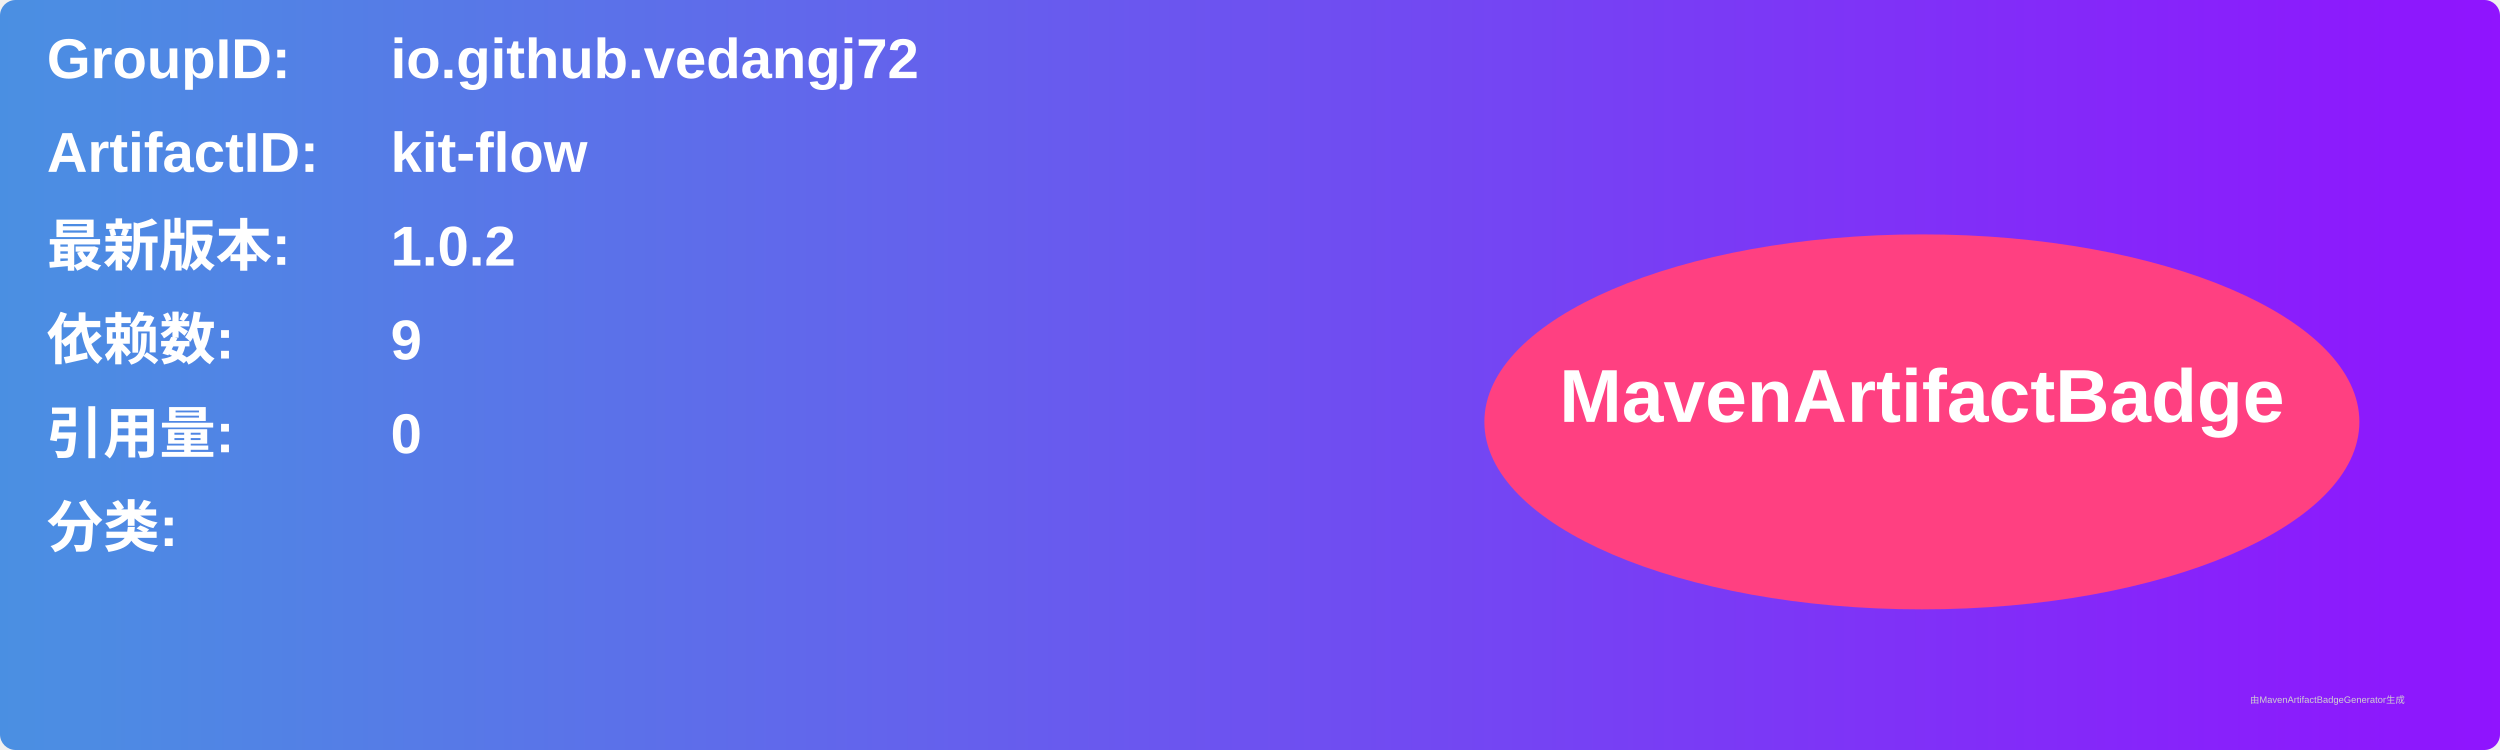
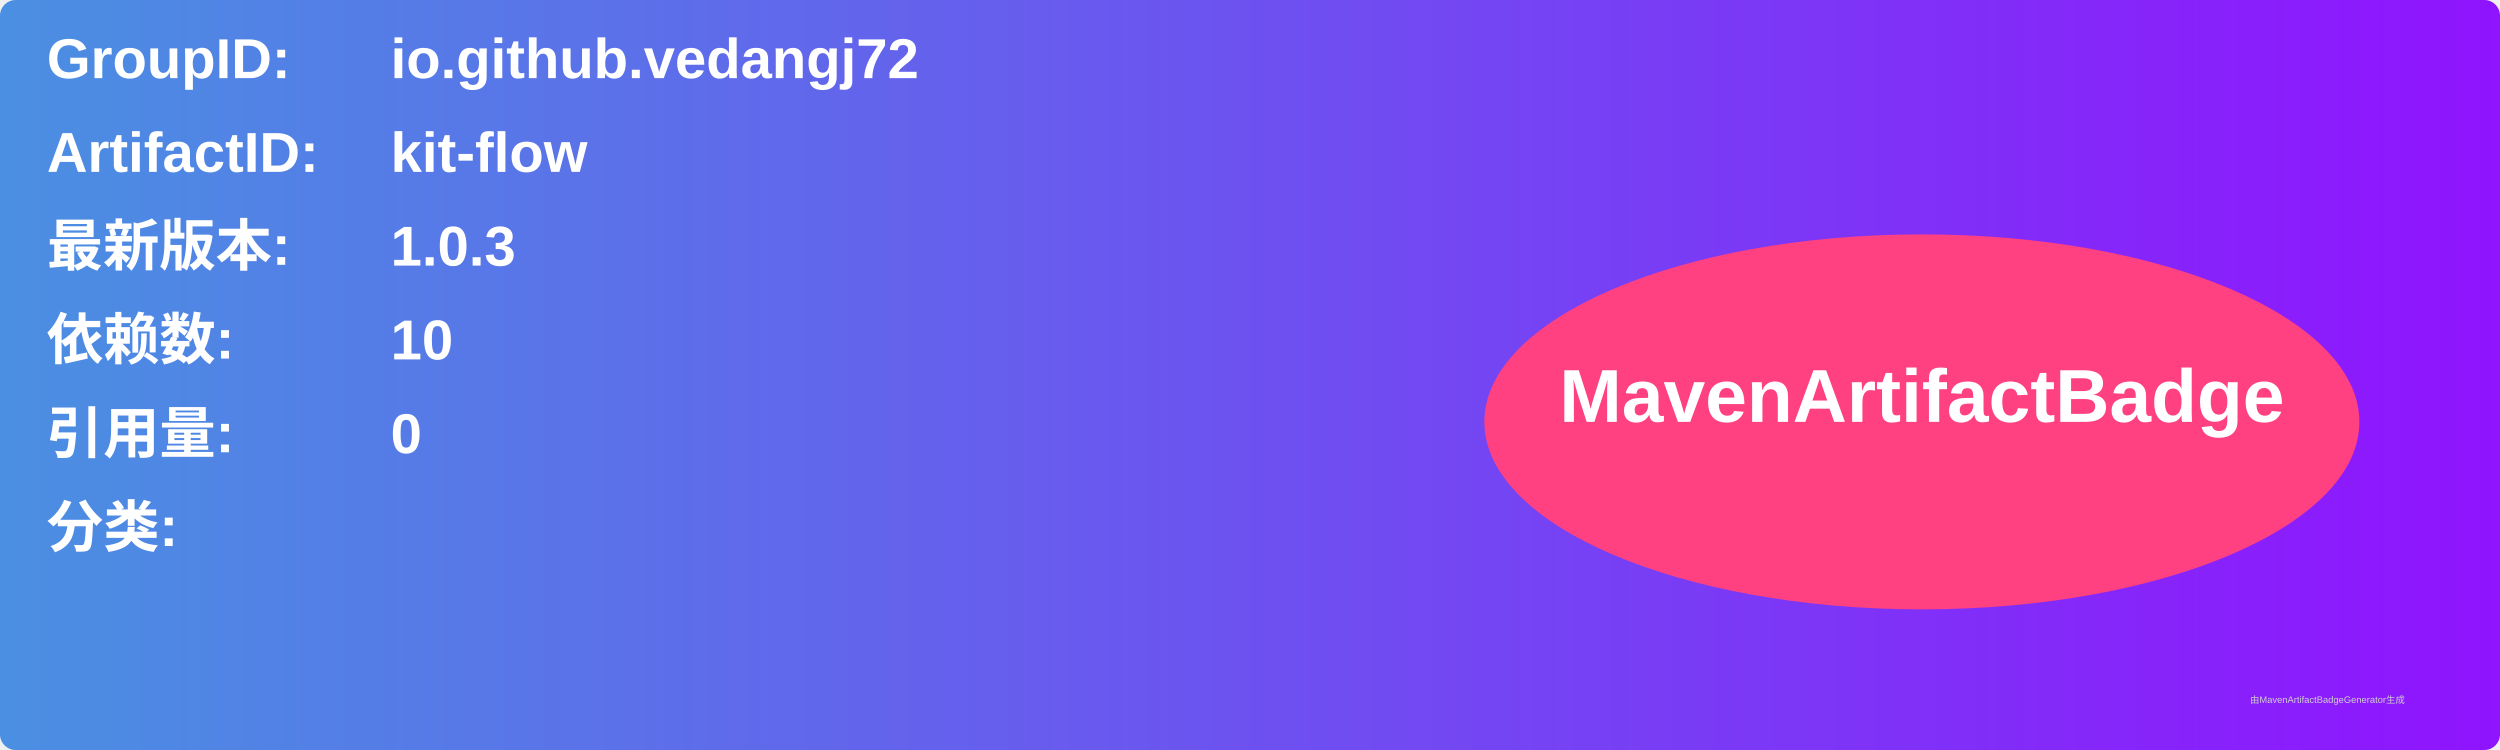
<svg xmlns="http://www.w3.org/2000/svg" width="800" height="240" viewBox="0 0 800 240">
  <linearGradient id="grad" x1="0%" y1="0%" x2="100%" y2="0%">
    <stop offset="0%" stop-color="#4a90e2" />
    <stop offset="100%" stop-color="#9013fe" />
  </linearGradient>
  <rect width="100%" height="100%" rx="5" ry="5" fill="url(#grad)" />
  <g transform="translate(15, 15)">
    <text x="0" y="10" font-family="Arial" font-size="18" fill="white" font-weight="bold" width="260">GroupID:</text>
    <text x="110" y="10" font-family="Arial" font-size="18" fill="white" font-weight="bold" width="460">io.github.vedangj72</text>
    <text x="0" y="40" font-family="Arial" font-size="18" fill="white" font-weight="bold" width="260">ArtifactID:</text>
    <text x="110" y="40" font-family="Arial" font-size="18" fill="white" font-weight="bold" width="460">kit-flow</text>
    <text x="0" y="70" font-family="Arial" font-size="18" fill="white" font-weight="bold">最新版本:</text>
    <text x="110" y="70" font-family="Arial" font-size="18" fill="white" font-weight="bold">
-       <tspan font-weight="bold">1.0.2</tspan>
+       <tspan font-weight="bold">1.0.3</tspan>
    </text>
    <text x="0" y="100" font-family="Arial" font-size="18" fill="white" font-weight="bold">依赖数: </text>
    <text x="110" y="100" font-family="Arial" font-size="18" fill="white">
-       <tspan font-weight="bold">9</tspan>
+       <tspan font-weight="bold">10</tspan>
    </text>
    <text x="0" y="130" font-family="Arial" font-size="18" fill="white" font-weight="bold">引用量: </text>
    <text x="110" y="130" font-family="Arial" font-size="18" fill="white">
      <tspan font-weight="bold">0</tspan>
    </text>
    <text x="0" y="160" font-family="Arial" font-size="18" fill="white" font-weight="bold">分类:</text>
    <text x="10" y="190" font-family="Arial" font-size="10" fill="white">
      <tspan font-weight="bold" />
    </text>
    <ellipse cx="600" cy="120" rx="140" ry="60" fill="#ff4081" />
    <text x="600" y="120" text-anchor="middle" font-family="Arial" font-size="24" fill="white" font-weight="bold">MavenArtifactBadge</text>
  </g>
  <text x="720" y="225" font-family="Arial" font-size="3" fill="#d0d0d0">由MavenArtifactBadgeGenerator生成</text>
</svg>
